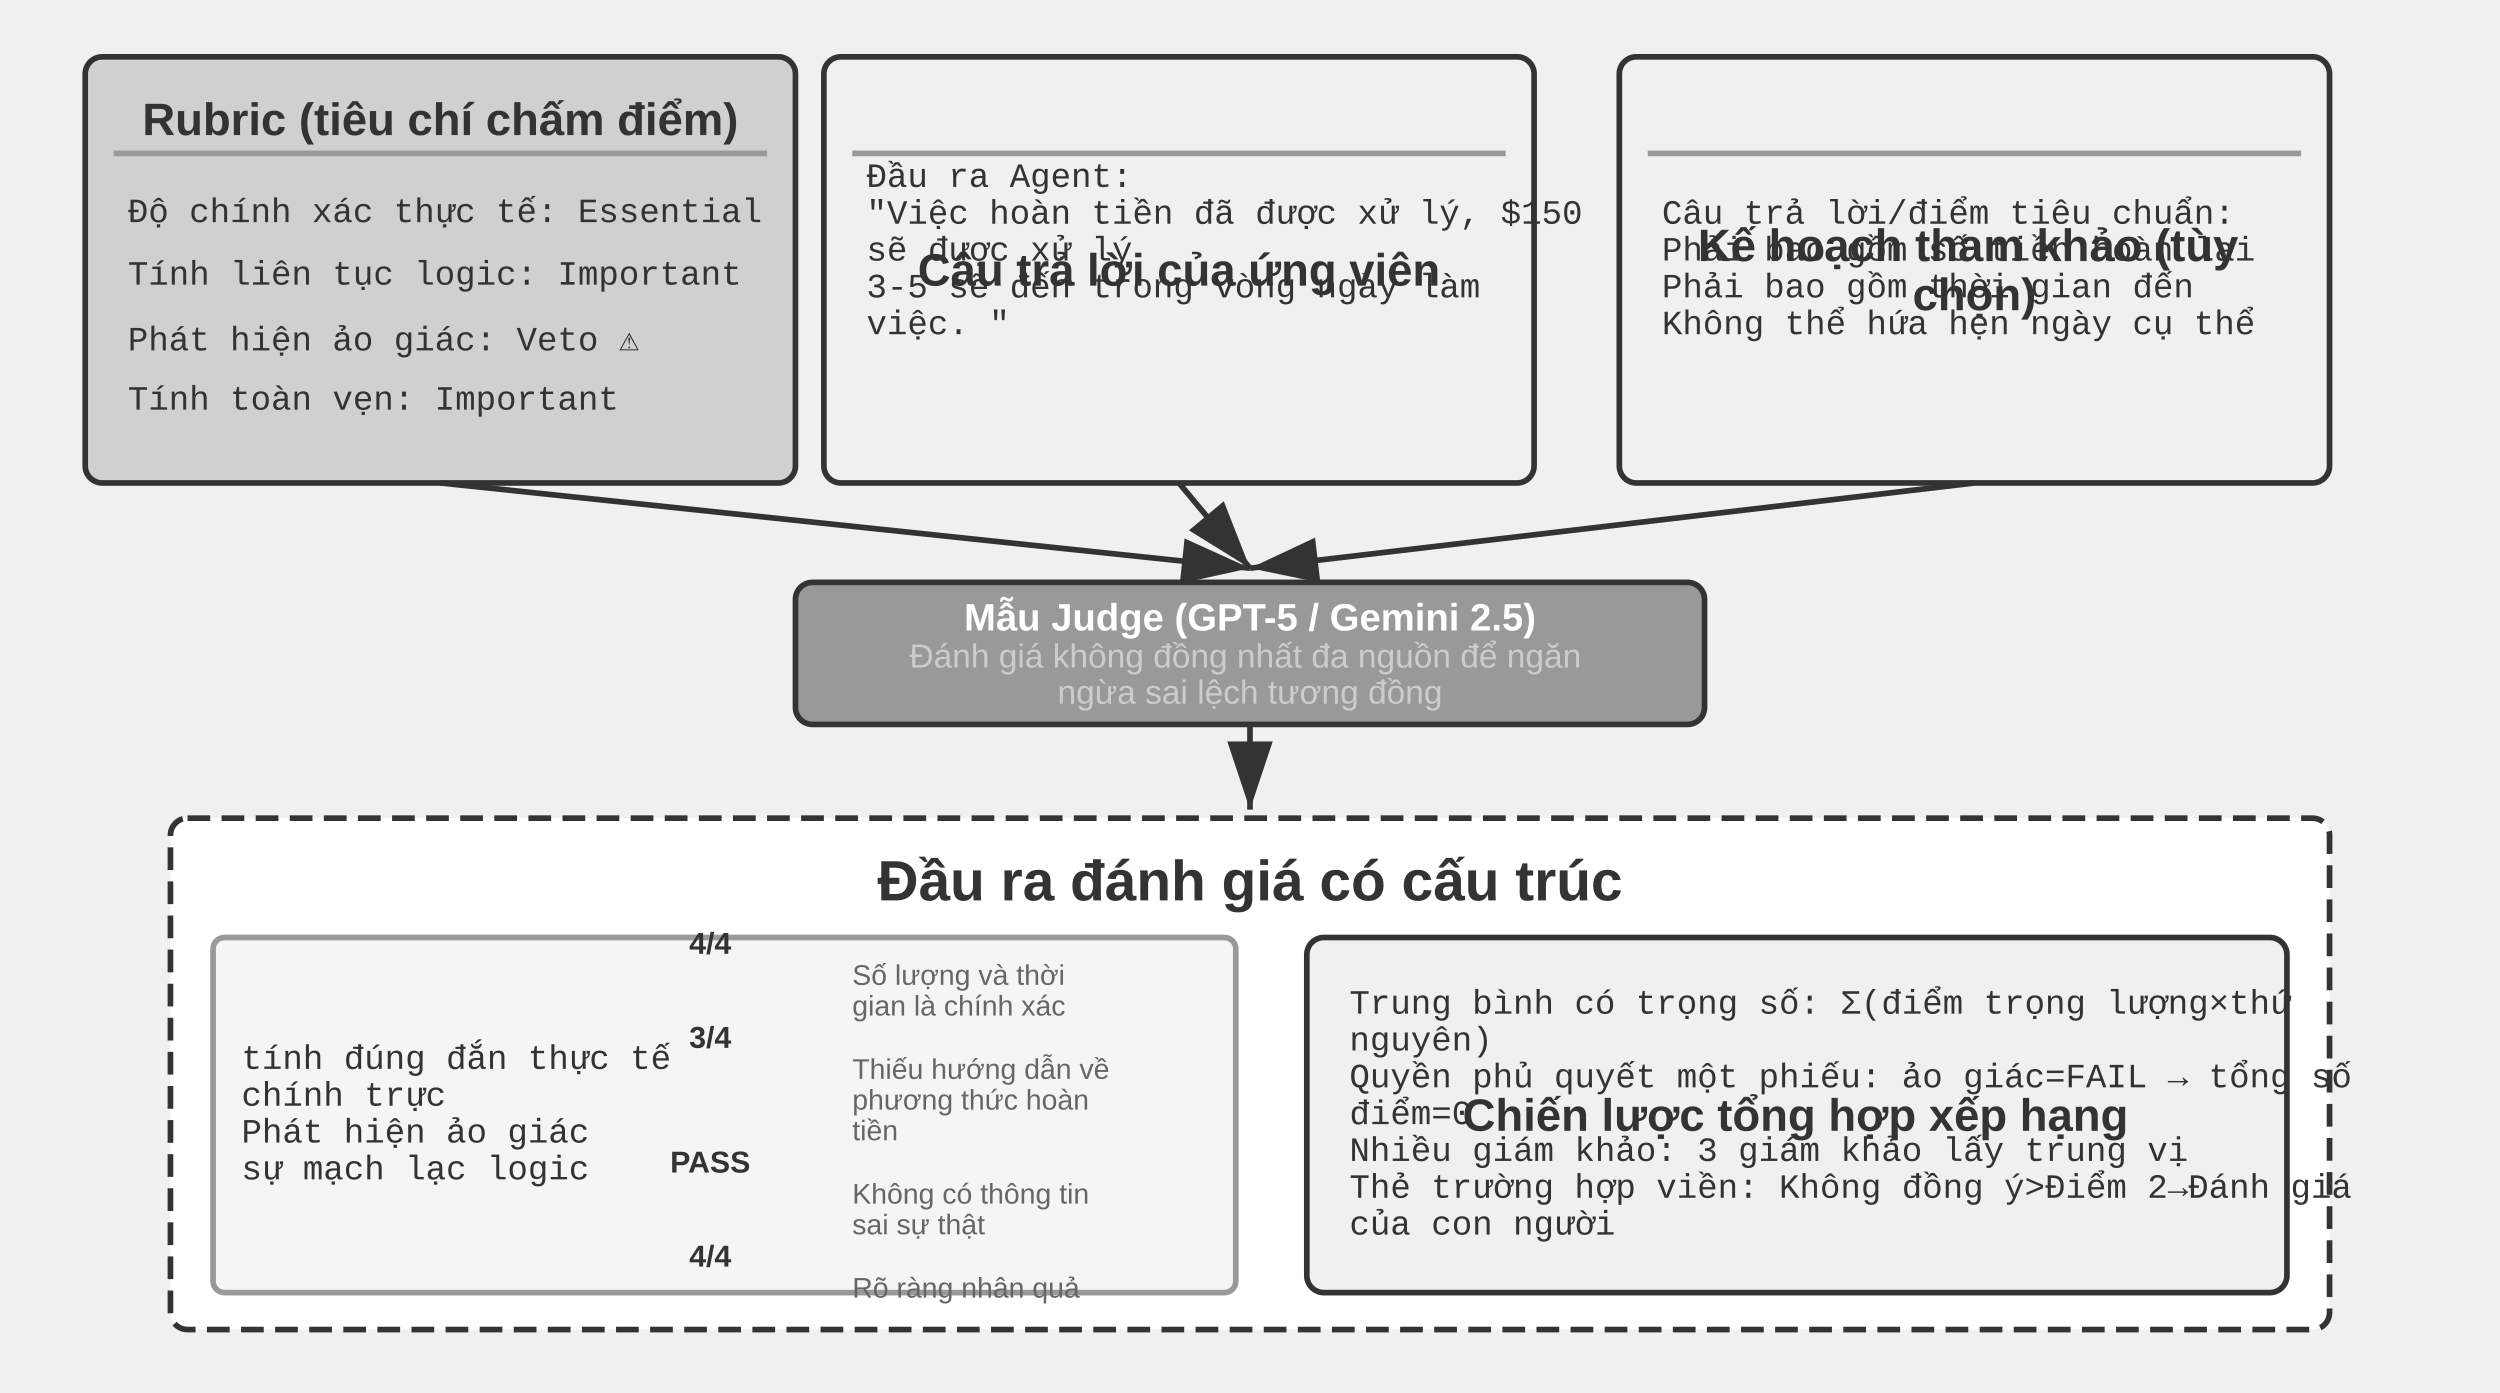
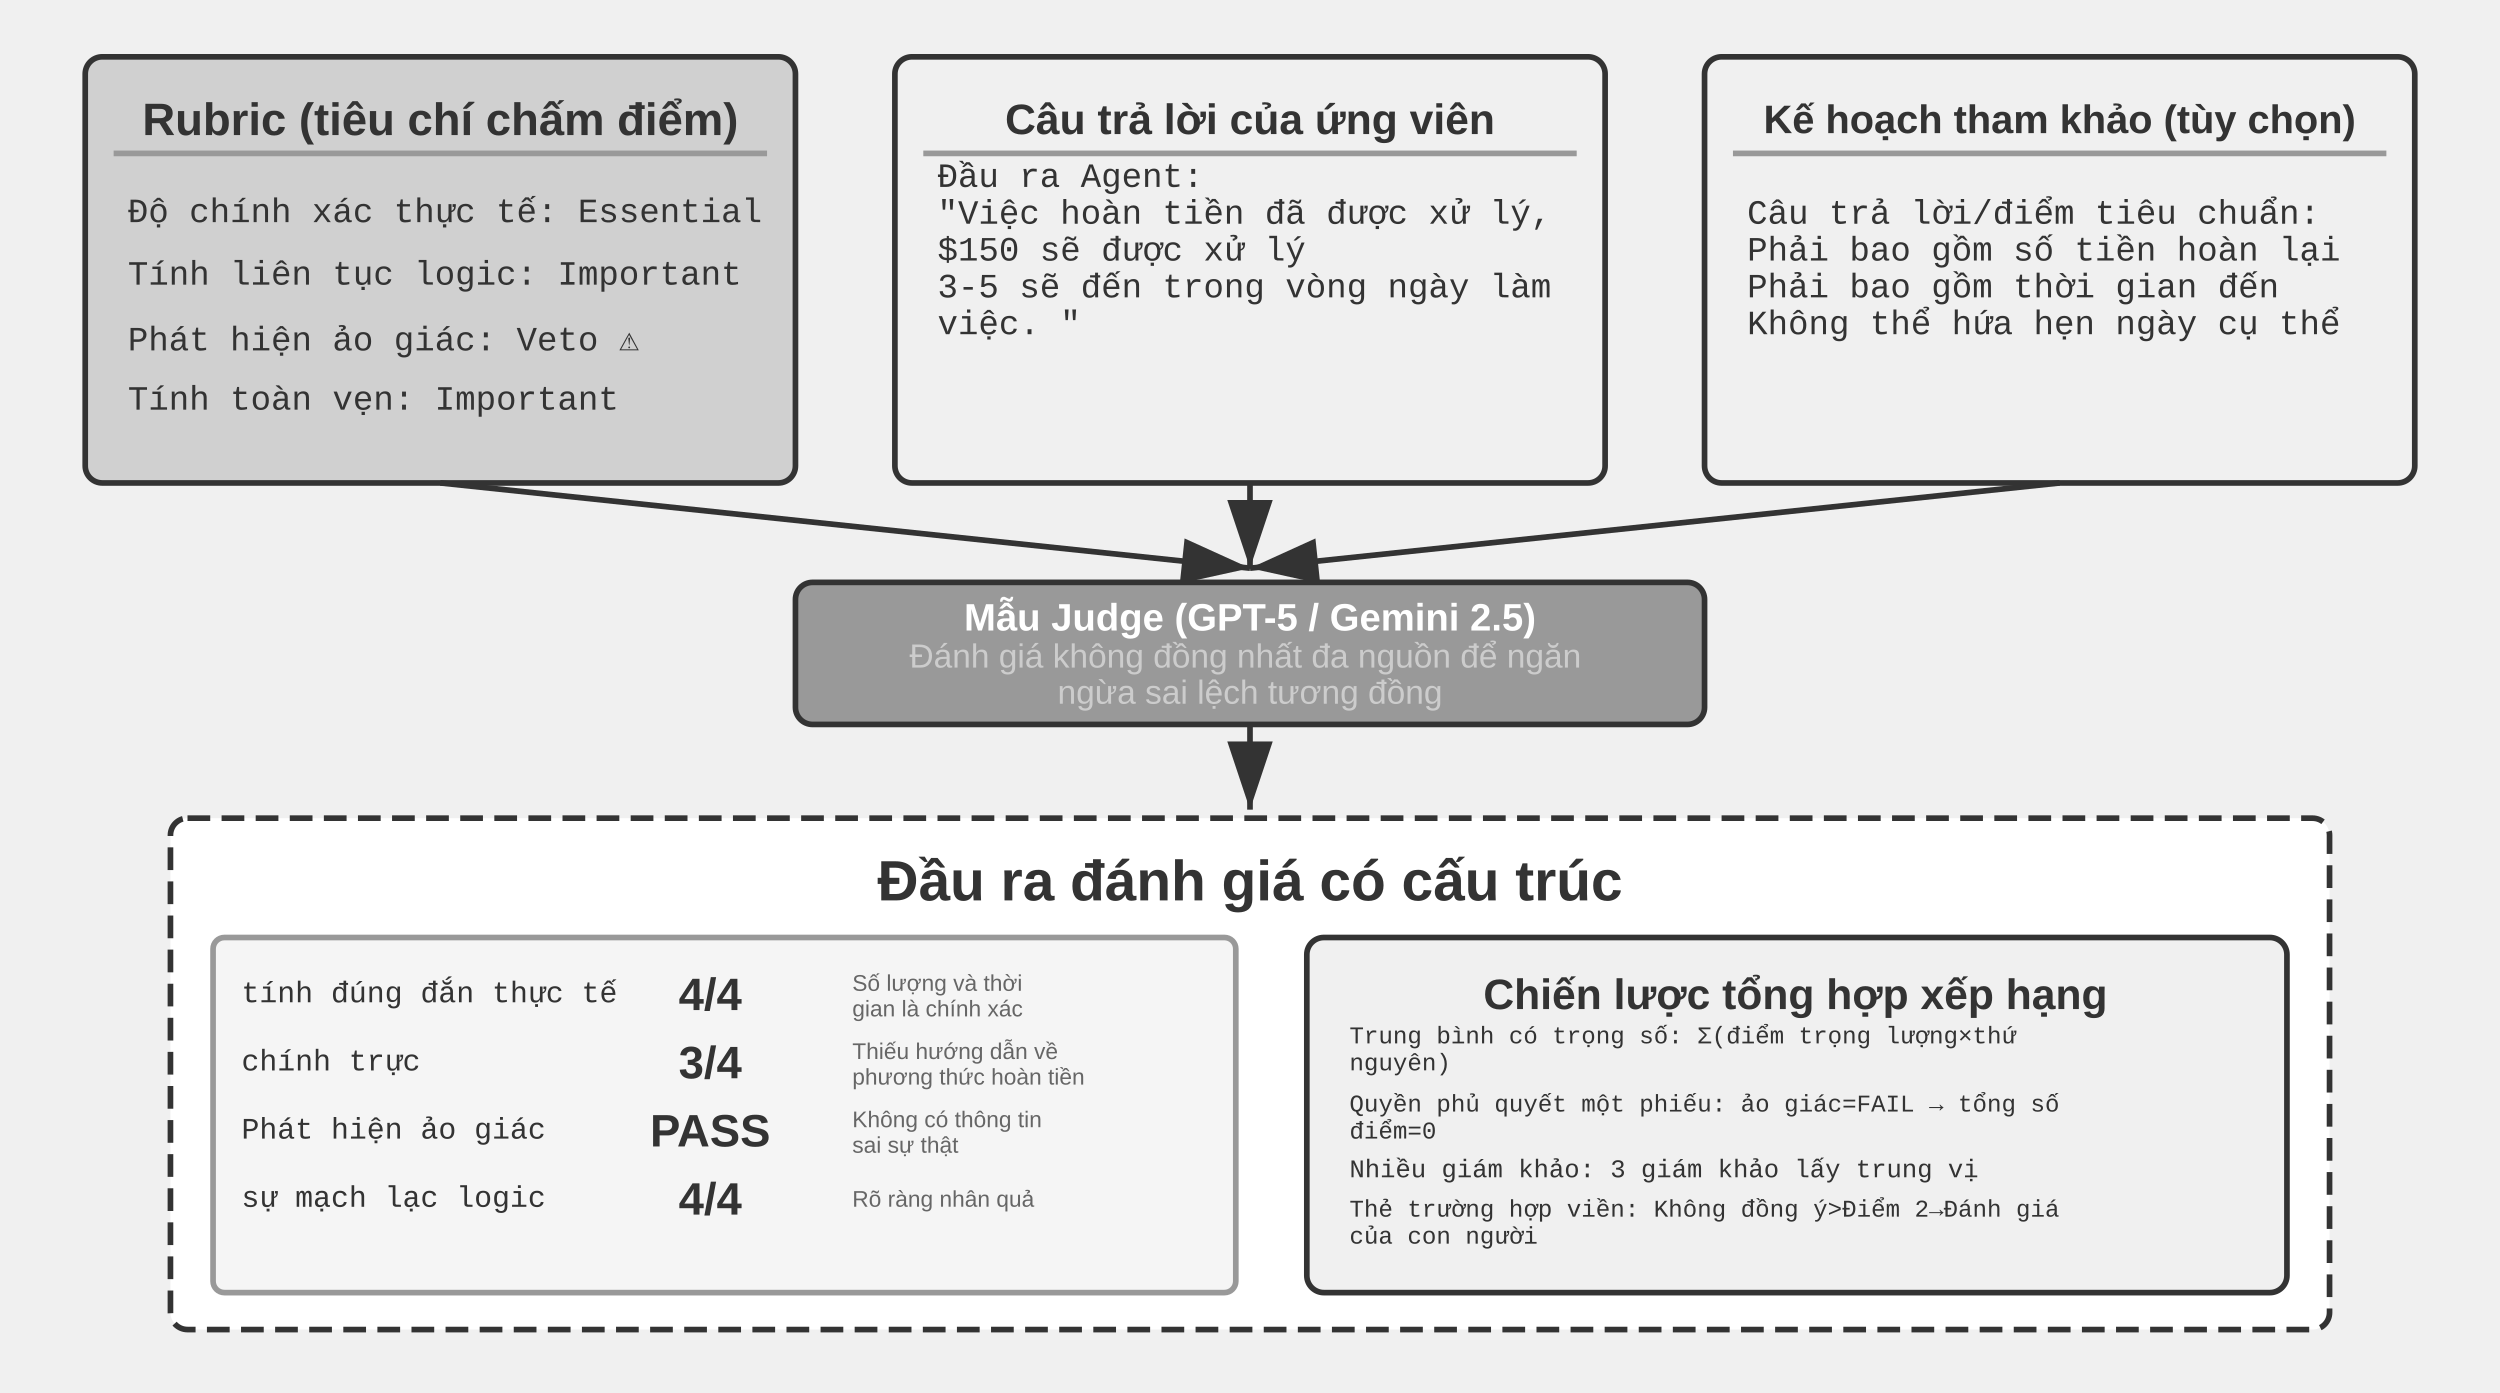
<svg xmlns="http://www.w3.org/2000/svg" viewBox="0 40 880 490" width="880" height="490" style="background:#ffffff">
  <defs>
    <marker id="ah" markerWidth="12" markerHeight="8" refX="12" refY="4" orient="auto">
      <polygon points="0 0, 12 4, 0 8" fill="#333333" />
    </marker>
    <marker id="ah-light" markerWidth="12" markerHeight="8" refX="12" refY="4" orient="auto">
      <polygon points="0 0, 12 4, 0 8" fill="#999999" />
    </marker>
  </defs>
  <rect x="30" y="60" width="250" height="150" rx="6" fill="#d0d0d0" stroke="#333333" stroke-width="2" />
  <text x="155" y="82" font-family="Arial, 'Helvetica Neue', Helvetica, 'PingFang SC', 'Microsoft YaHei', sans-serif" font-size="16" fill="#333333" text-anchor="middle" dominant-baseline="central" font-weight="bold">Rubric (tiêu chí chấm điểm)</text>
  <line x1="40" y1="94" x2="270" y2="94" stroke="#999999" stroke-width="2" />
  <text x="45" y="115" font-family="'Courier New', Courier, monospace" font-size="12" fill="#333333" text-anchor="start" dominant-baseline="central">Độ chính xác thực tế: Essential</text>
  <text x="45" y="137" font-family="'Courier New', Courier, monospace" font-size="12" fill="#333333" text-anchor="start" dominant-baseline="central">Tính liên tục logic: Important</text>
  <text x="45" y="159" font-family="'Courier New', Courier, monospace" font-size="12" fill="#333333" text-anchor="start" dominant-baseline="central">Phát hiện ảo giác: Veto ⚠</text>
  <text x="45" y="181" font-family="'Courier New', Courier, monospace" font-size="12" fill="#333333" text-anchor="start" dominant-baseline="central">Tính toàn vẹn: Important</text>
-   <rect x="290" y="60" width="250" height="150" rx="6" fill="#f0f0f0" stroke="#333333" stroke-width="2" />
-   <text x="415" y="135" font-family="Arial, 'Helvetica Neue', Helvetica, 'PingFang SC', 'Microsoft YaHei', sans-serif" font-size="16" fill="#333333" text-anchor="middle" dominant-baseline="central" font-weight="bold">Câu trả lời của ứng viên</text>
-   <line x1="300" y1="94" x2="530" y2="94" stroke="#999999" stroke-width="2" />
-   <text x="305" y="102.6" font-family="'Courier New', Courier, monospace" font-size="12" fill="#333333" text-anchor="start" dominant-baseline="central">Đầu ra Agent:</text>
-   <text x="305" y="0" font-family="'Courier New', Courier, monospace" font-size="12" fill="#333333" text-anchor="start" dominant-baseline="central">
-     <tspan x="305" dy="115.56">"Việc hoàn tiền đã được xử lý, $150</tspan>
-     <tspan x="305" dy="12.96">sẽ được xử lý</tspan>
+   <rect x="315" y="60" width="250" height="150" rx="6" fill="#f0f0f0" stroke="#333333" stroke-width="2" />
+   <text x="440" y="82" font-family="Arial, 'Helvetica Neue', Helvetica, 'PingFang SC', 'Microsoft YaHei', sans-serif" font-size="15" fill="#333333" text-anchor="middle" dominant-baseline="central" font-weight="bold">Câu trả lời của ứng viên</text>
+   <line x1="325" y1="94" x2="555" y2="94" stroke="#999999" stroke-width="2" />
+   <text x="330" y="102.6" font-family="'Courier New', Courier, monospace" font-size="12" fill="#333333" text-anchor="start" dominant-baseline="central">Đầu ra Agent:</text>
+   <text x="330" y="0" font-family="'Courier New', Courier, monospace" font-size="12" fill="#333333" text-anchor="start" dominant-baseline="central">
+     <tspan x="330" dy="115.56">"Việc hoàn tiền đã được xử lý,</tspan>
+     <tspan x="330" dy="12.96">$150 sẽ được xử lý</tspan>
  </text>
-   <text x="305" y="0" font-family="'Courier New', Courier, monospace" font-size="12" fill="#333333" text-anchor="start" dominant-baseline="central">
-     <tspan x="305" dy="141.48">3-5 sẽ đến trong vòng ngày làm</tspan>
-     <tspan x="305" dy="12.96">việc. "</tspan>
+   <text x="330" y="0" font-family="'Courier New', Courier, monospace" font-size="12" fill="#333333" text-anchor="start" dominant-baseline="central">
+     <tspan x="330" dy="141.48">3-5 sẽ đến trong vòng ngày làm</tspan>
+     <tspan x="330" dy="12.96">việc. "</tspan>
  </text>
-   <text x="305" y="167.4" font-family="'Courier New', Courier, monospace" font-size="12" fill="#333333" text-anchor="start" dominant-baseline="central" />
-   <rect x="570" y="60" width="250" height="150" rx="6" fill="#f0f0f0" stroke="#333333" stroke-width="2" />
-   <text x="695" y="0" font-family="Arial, 'Helvetica Neue', Helvetica, 'PingFang SC', 'Microsoft YaHei', sans-serif" font-size="16" fill="#333333" text-anchor="middle" dominant-baseline="central" font-weight="bold">
-     <tspan x="695" dy="126.36">Kế hoạch tham khảo (tùy</tspan>
-     <tspan x="695" dy="17.28">chọn)</tspan>
-   </text>
-   <line x1="580" y1="94" x2="810" y2="94" stroke="#999999" stroke-width="2" />
-   <text x="585" y="115.56" font-family="'Courier New', Courier, monospace" font-size="12" fill="#333333" text-anchor="start" dominant-baseline="central">Câu trả lời/điểm tiêu chuẩn:</text>
-   <text x="585" y="128.52" font-family="'Courier New', Courier, monospace" font-size="12" fill="#333333" text-anchor="start" dominant-baseline="central">Phải bao gồm số tiền hoàn lại</text>
-   <text x="585" y="141.48" font-family="'Courier New', Courier, monospace" font-size="12" fill="#333333" text-anchor="start" dominant-baseline="central">Phải bao gồm thời gian đến</text>
-   <text x="585" y="154.44" font-family="'Courier New', Courier, monospace" font-size="12" fill="#333333" text-anchor="start" dominant-baseline="central">Không thể hứa hẹn ngày cụ thể</text>
+   <text x="330" y="167.4" font-family="'Courier New', Courier, monospace" font-size="12" fill="#333333" text-anchor="start" dominant-baseline="central" />
+   <rect x="600" y="60" width="250" height="150" rx="6" fill="#f0f0f0" stroke="#333333" stroke-width="2" />
+   <text x="725" y="82" font-family="Arial, 'Helvetica Neue', Helvetica, 'PingFang SC', 'Microsoft YaHei', sans-serif" font-size="14" fill="#333333" text-anchor="middle" dominant-baseline="central" font-weight="bold">Kế hoạch tham khảo (tùy chọn)</text>
+   <line x1="610" y1="94" x2="840" y2="94" stroke="#999999" stroke-width="2" />
+   <text x="615" y="115.56" font-family="'Courier New', Courier, monospace" font-size="12" fill="#333333" text-anchor="start" dominant-baseline="central">Câu trả lời/điểm tiêu chuẩn:</text>
+   <text x="615" y="128.52" font-family="'Courier New', Courier, monospace" font-size="12" fill="#333333" text-anchor="start" dominant-baseline="central">Phải bao gồm số tiền hoàn lại</text>
+   <text x="615" y="141.48" font-family="'Courier New', Courier, monospace" font-size="12" fill="#333333" text-anchor="start" dominant-baseline="central">Phải bao gồm thời gian đến</text>
+   <text x="615" y="154.44" font-family="'Courier New', Courier, monospace" font-size="12" fill="#333333" text-anchor="start" dominant-baseline="central">Không thể hứa hẹn ngày cụ thể</text>
  <line x1="155" y1="210" x2="440" y2="240" stroke="#333333" stroke-width="2" marker-end="url(#ah)" />
-   <line x1="415" y1="210" x2="440" y2="240" stroke="#333333" stroke-width="2" marker-end="url(#ah)" />
-   <line x1="695" y1="210" x2="440" y2="240" stroke="#333333" stroke-width="2" marker-end="url(#ah)" />
+   <line x1="440" y1="210" x2="440" y2="240" stroke="#333333" stroke-width="2" marker-end="url(#ah)" />
+   <line x1="725" y1="210" x2="440" y2="240" stroke="#333333" stroke-width="2" marker-end="url(#ah)" />
  <rect x="280" y="245" width="320" height="50" rx="6" fill="#999999" stroke="#333333" stroke-width="2" />
  <text x="440" y="257.28" font-family="Arial, 'Helvetica Neue', Helvetica, 'PingFang SC', 'Microsoft YaHei', sans-serif" font-size="13.47" fill="#ffffff" text-anchor="middle" dominant-baseline="central" font-weight="bold">Mẫu Judge (GPT-5 / Gemini 2.5)</text>
  <text x="440" y="0" font-family="Arial, 'Helvetica Neue', Helvetica, 'PingFang SC', 'Microsoft YaHei', sans-serif" font-size="11.78" fill="#cccccc" text-anchor="middle" dominant-baseline="central" font-weight="normal">
    <tspan x="440" dy="270.91">Đánh giá không đồng nhất đa nguồn để ngăn</tspan>
    <tspan x="440" dy="12.72">ngừa sai lệch tương đồng</tspan>
  </text>
  <line x1="440" y1="295" x2="440" y2="325" stroke="#333333" stroke-width="2" marker-end="url(#ah)" />
  <rect x="60" y="328" width="760" height="180" rx="6" fill="#ffffff" stroke="#333333" stroke-width="2" stroke-dasharray="8,4" />
  <text x="440" y="350" font-family="Arial, 'Helvetica Neue', Helvetica, 'PingFang SC', 'Microsoft YaHei', sans-serif" font-size="20" fill="#333333" text-anchor="middle" dominant-baseline="central" font-weight="bold">Đầu ra đánh giá có cấu trúc</text>
  <rect x="75" y="370" width="360" height="125" rx="4" fill="#f5f5f5" stroke="#999999" stroke-width="2" />
-   <text x="85" y="413.06" font-family="'Courier New', Courier, monospace" font-size="12" fill="#333333" text-anchor="start" dominant-baseline="central">tính đúng đắn thực tế</text>
-   <text x="250" y="372.05" font-family="Arial, 'Helvetica Neue', Helvetica, 'PingFang SC', 'Microsoft YaHei', sans-serif" font-size="10.65" fill="#333333" text-anchor="middle" dominant-baseline="central" font-weight="bold">4/4</text>
-   <text x="300" y="0" font-family="Arial, 'Helvetica Neue', Helvetica, 'PingFang SC', 'Microsoft YaHei', sans-serif" font-size="10" fill="#666666" text-anchor="start" dominant-baseline="central" font-weight="normal">
-     <tspan x="300" dy="383.2">Số lượng và thời</tspan>
-     <tspan x="300" dy="10.8">gian là chính xác</tspan>
+   <text x="85" y="390" font-family="'Courier New', Courier, monospace" font-size="10.5" fill="#333333" text-anchor="start" dominant-baseline="central">tính đúng đắn thực tế</text>
+   <text x="250" y="390" font-family="Arial, 'Helvetica Neue', Helvetica, 'PingFang SC', 'Microsoft YaHei', sans-serif" font-size="16" fill="#333333" text-anchor="middle" dominant-baseline="central" font-weight="bold">4/4</text>
+   <text x="300" y="0" font-family="Arial, 'Helvetica Neue', Helvetica, 'PingFang SC', 'Microsoft YaHei', sans-serif" font-size="8" fill="#666666" text-anchor="start" dominant-baseline="central" font-weight="normal">
+     <tspan x="300" dy="386">Số lượng và thời</tspan>
+     <tspan x="300" dy="9">gian là chính xác</tspan>
  </text>
-   <text x="85" y="426.02" font-family="'Courier New', Courier, monospace" font-size="12" fill="#333333" text-anchor="start" dominant-baseline="central">chính trực</text>
-   <text x="250" y="405.15" font-family="Arial, 'Helvetica Neue', Helvetica, 'PingFang SC', 'Microsoft YaHei', sans-serif" font-size="10.65" fill="#333333" text-anchor="middle" dominant-baseline="central" font-weight="bold">3/4</text>
-   <text x="300" y="0" font-family="Arial, 'Helvetica Neue', Helvetica, 'PingFang SC', 'Microsoft YaHei', sans-serif" font-size="10" fill="#666666" text-anchor="start" dominant-baseline="central" font-weight="normal">
-     <tspan x="300" dy="416.3">Thiếu hướng dẫn về</tspan>
-     <tspan x="300" dy="10.8">phương thức hoàn</tspan>
-     <tspan x="300" dy="10.8">tiền</tspan>
+   <text x="85" y="414" font-family="'Courier New', Courier, monospace" font-size="10.5" fill="#333333" text-anchor="start" dominant-baseline="central">chính trực</text>
+   <text x="250" y="414" font-family="Arial, 'Helvetica Neue', Helvetica, 'PingFang SC', 'Microsoft YaHei', sans-serif" font-size="16" fill="#333333" text-anchor="middle" dominant-baseline="central" font-weight="bold">3/4</text>
+   <text x="300" y="0" font-family="Arial, 'Helvetica Neue', Helvetica, 'PingFang SC', 'Microsoft YaHei', sans-serif" font-size="8" fill="#666666" text-anchor="start" dominant-baseline="central" font-weight="normal">
+     <tspan x="300" dy="410">Thiếu hướng dẫn về</tspan>
+     <tspan x="300" dy="9">phương thức hoàn tiền</tspan>
  </text>
-   <text x="85" y="438.98" font-family="'Courier New', Courier, monospace" font-size="12" fill="#333333" text-anchor="start" dominant-baseline="central">Phát hiện ảo giác</text>
-   <text x="250" y="449.05" font-family="Arial, 'Helvetica Neue', Helvetica, 'PingFang SC', 'Microsoft YaHei', sans-serif" font-size="10.65" fill="#333333" text-anchor="middle" dominant-baseline="central" font-weight="bold">PASS</text>
-   <text x="300" y="0" font-family="Arial, 'Helvetica Neue', Helvetica, 'PingFang SC', 'Microsoft YaHei', sans-serif" font-size="10" fill="#666666" text-anchor="start" dominant-baseline="central" font-weight="normal">
-     <tspan x="300" dy="460.2">Không có thông tin</tspan>
-     <tspan x="300" dy="10.8">sai sự thật</tspan>
+   <text x="85" y="438" font-family="'Courier New', Courier, monospace" font-size="10.5" fill="#333333" text-anchor="start" dominant-baseline="central">Phát hiện ảo giác</text>
+   <text x="250" y="438" font-family="Arial, 'Helvetica Neue', Helvetica, 'PingFang SC', 'Microsoft YaHei', sans-serif" font-size="16" fill="#333333" text-anchor="middle" dominant-baseline="central" font-weight="bold">PASS</text>
+   <text x="300" y="0" font-family="Arial, 'Helvetica Neue', Helvetica, 'PingFang SC', 'Microsoft YaHei', sans-serif" font-size="8" fill="#666666" text-anchor="start" dominant-baseline="central" font-weight="normal">
+     <tspan x="300" dy="434">Không có thông tin</tspan>
+     <tspan x="300" dy="9">sai sự thật</tspan>
  </text>
-   <text x="85" y="451.94" font-family="'Courier New', Courier, monospace" font-size="12" fill="#333333" text-anchor="start" dominant-baseline="central">sự mạch lạc logic</text>
-   <text x="250" y="482.15" font-family="Arial, 'Helvetica Neue', Helvetica, 'PingFang SC', 'Microsoft YaHei', sans-serif" font-size="10.65" fill="#333333" text-anchor="middle" dominant-baseline="central" font-weight="bold">4/4</text>
-   <text x="300" y="493.3" font-family="Arial, 'Helvetica Neue', Helvetica, 'PingFang SC', 'Microsoft YaHei', sans-serif" font-size="10" fill="#666666" text-anchor="start" dominant-baseline="central" font-weight="normal">Rõ ràng nhân quả</text>
+   <text x="85" y="462" font-family="'Courier New', Courier, monospace" font-size="10.5" fill="#333333" text-anchor="start" dominant-baseline="central">sự mạch lạc logic</text>
+   <text x="250" y="462" font-family="Arial, 'Helvetica Neue', Helvetica, 'PingFang SC', 'Microsoft YaHei', sans-serif" font-size="16" fill="#333333" text-anchor="middle" dominant-baseline="central" font-weight="bold">4/4</text>
+   <text x="300" y="462" font-family="Arial, 'Helvetica Neue', Helvetica, 'PingFang SC', 'Microsoft YaHei', sans-serif" font-size="8" fill="#666666" text-anchor="start" dominant-baseline="central" font-weight="normal">Rõ ràng nhân quả</text>
  <rect x="460" y="370" width="345" height="125" rx="6" fill="#f0f0f0" stroke="#333333" stroke-width="2" />
-   <text x="632" y="432.5" font-family="Arial, 'Helvetica Neue', Helvetica, 'PingFang SC', 'Microsoft YaHei', sans-serif" font-size="16" fill="#333333" text-anchor="middle" dominant-baseline="central" font-weight="bold">Chiến lược tổng hợp xếp hạng</text>
-   <text x="475" y="0" font-family="'Courier New', Courier, monospace" font-size="12" fill="#333333" text-anchor="start" dominant-baseline="central">
-     <tspan x="475" dy="393.62">Trung bình có trọng số: Σ(điểm trọng lượng×thứ</tspan>
-     <tspan x="475" dy="12.96">nguyên)</tspan>
+   <text x="632" y="390" font-family="Arial, 'Helvetica Neue', Helvetica, 'PingFang SC', 'Microsoft YaHei', sans-serif" font-size="15" fill="#333333" text-anchor="middle" dominant-baseline="central" font-weight="bold">Chiến lược tổng hợp xếp hạng</text>
+   <text x="475" y="0" font-family="'Courier New', Courier, monospace" font-size="8.5" fill="#333333" text-anchor="start" dominant-baseline="central">
+     <tspan x="475" dy="405">Trung bình có trọng số: Σ(điểm trọng lượng×thứ</tspan>
+     <tspan x="475" dy="9.5">nguyên)</tspan>
  </text>
-   <text x="475" y="0" font-family="'Courier New', Courier, monospace" font-size="12" fill="#333333" text-anchor="start" dominant-baseline="central">
-     <tspan x="475" dy="419.54">Quyền phủ quyết một phiếu: ảo giác=FAIL → tổng số</tspan>
-     <tspan x="475" dy="12.96">điểm=0</tspan>
+   <text x="475" y="0" font-family="'Courier New', Courier, monospace" font-size="8.5" fill="#333333" text-anchor="start" dominant-baseline="central">
+     <tspan x="475" dy="429">Quyền phủ quyết một phiếu: ảo giác=FAIL → tổng số</tspan>
+     <tspan x="475" dy="9.5">điểm=0</tspan>
  </text>
-   <text x="475" y="445.46" font-family="'Courier New', Courier, monospace" font-size="12" fill="#333333" text-anchor="start" dominant-baseline="central">Nhiều giám khảo: 3 giám khảo lấy trung vị</text>
-   <text x="475" y="0" font-family="'Courier New', Courier, monospace" font-size="12" fill="#333333" text-anchor="start" dominant-baseline="central">
-     <tspan x="475" dy="458.42">Thẻ trường hợp viền: Không đồng ý&gt;Điểm 2→Đánh giá</tspan>
-     <tspan x="475" dy="12.96">của con người</tspan>
+   <text x="475" y="452" font-family="'Courier New', Courier, monospace" font-size="9" fill="#333333" text-anchor="start" dominant-baseline="central">Nhiều giám khảo: 3 giám khảo lấy trung vị</text>
+   <text x="475" y="0" font-family="'Courier New', Courier, monospace" font-size="8.5" fill="#333333" text-anchor="start" dominant-baseline="central">
+     <tspan x="475" dy="466">Thẻ trường hợp viền: Không đồng ý&gt;Điểm 2→Đánh giá</tspan>
+     <tspan x="475" dy="9.5">của con người</tspan>
  </text>
</svg>
